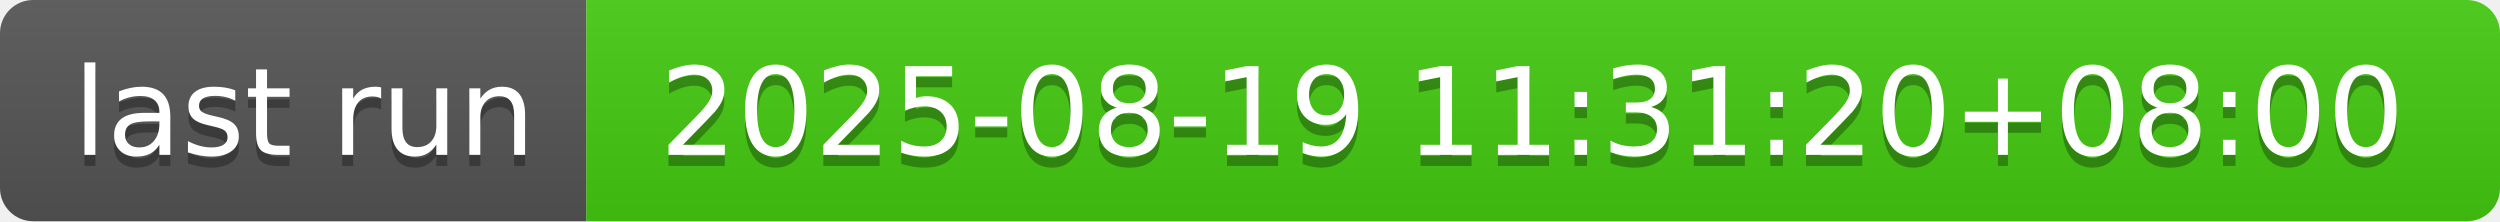
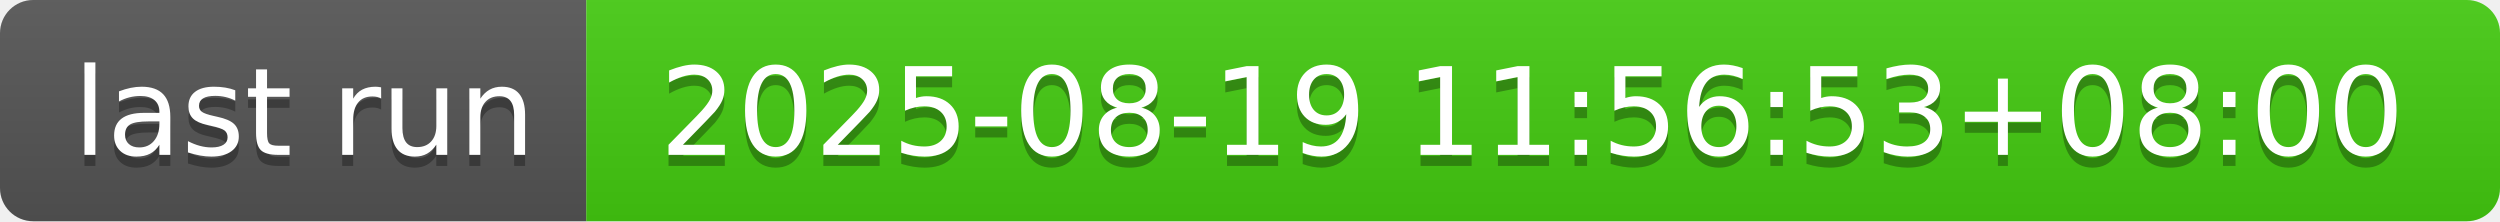
- <svg xmlns="http://www.w3.org/2000/svg" width="226" height="20" role="img" aria-label="last run: 2025-08-19 11:31:20+08:00">
+ <svg xmlns="http://www.w3.org/2000/svg" width="226" height="20" role="img" aria-label="last run: 2025-08-19 11:56:53+08:00">
  <linearGradient id="s" x2="0" y2="100%">
    <stop offset="0" stop-color="#bbb" stop-opacity=".1" />
    <stop offset="1" stop-opacity=".1" />
  </linearGradient>
  <clipPath id="r">
    <rect width="226" height="20" rx="3" fill="#fff" />
  </clipPath>
  <g clip-path="url(#r)">
    <rect width="53" height="20" fill="#555" />
    <rect x="53" width="173" height="20" fill="#4c1" />
    <rect width="226" height="20" fill="url(#s)" />
  </g>
  <g fill="#fff" text-anchor="middle" font-family="Verdana,Geneva,DejaVu Sans,sans-serif" text-rendering="geometricPrecision" font-size="110">
    <text aria-hidden="true" x="275" y="150" fill="#010101" fill-opacity=".3" transform="scale(.1)" textLength="430">last run</text>
    <text x="275" y="140" transform="scale(.1)" fill="#fff" textLength="430">last run</text>
-     <text aria-hidden="true" x="1385" y="150" fill="#010101" fill-opacity=".3" transform="scale(.1)" textLength="1630">2025-08-19 11:31:20+08:00</text>
-     <text x="1385" y="140" transform="scale(.1)" fill="#fff" textLength="1630">2025-08-19 11:31:20+08:00</text>
+     <text aria-hidden="true" x="1385" y="150" fill="#010101" fill-opacity=".3" transform="scale(.1)" textLength="1630">2025-08-19 11:56:53+08:00</text>
+     <text x="1385" y="140" transform="scale(.1)" fill="#fff" textLength="1630">2025-08-19 11:56:53+08:00</text>
  </g>
</svg>
